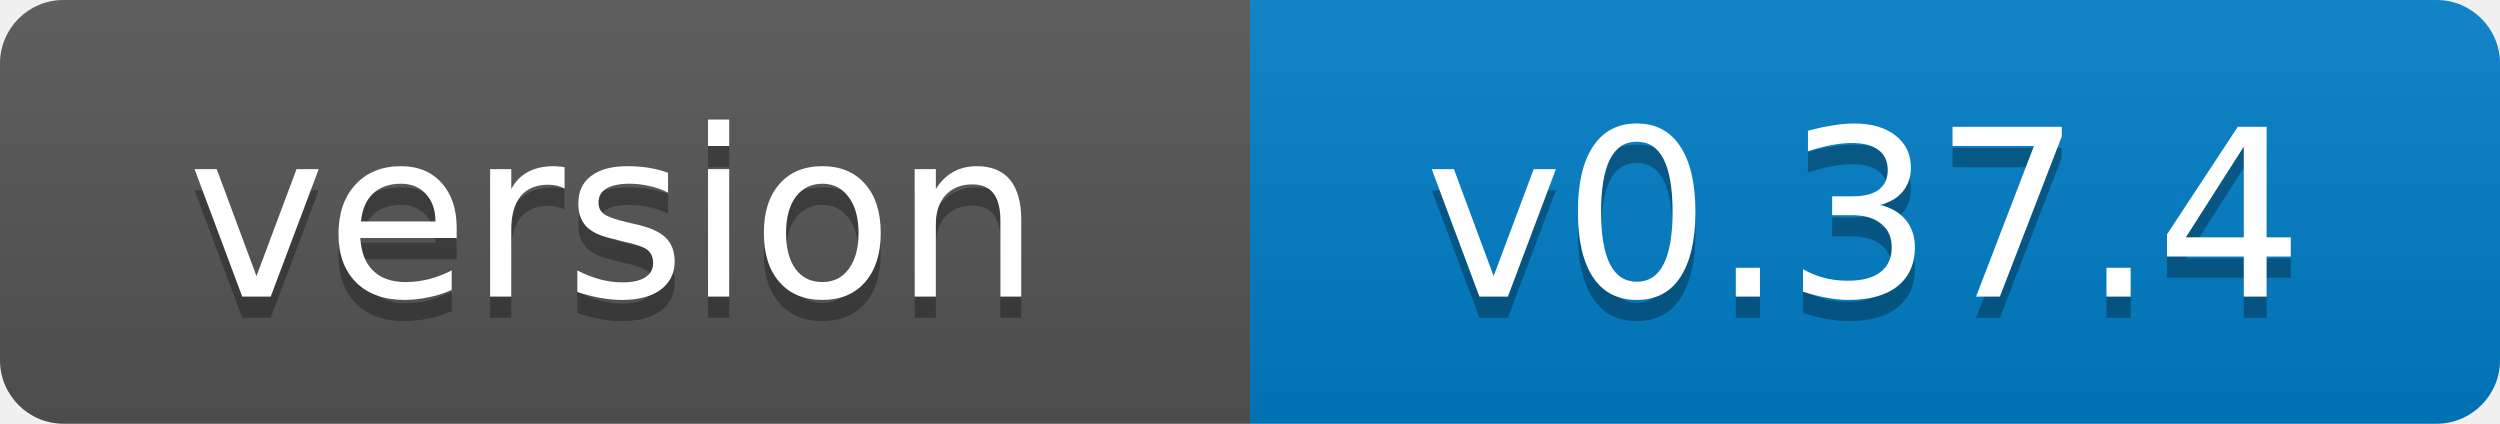
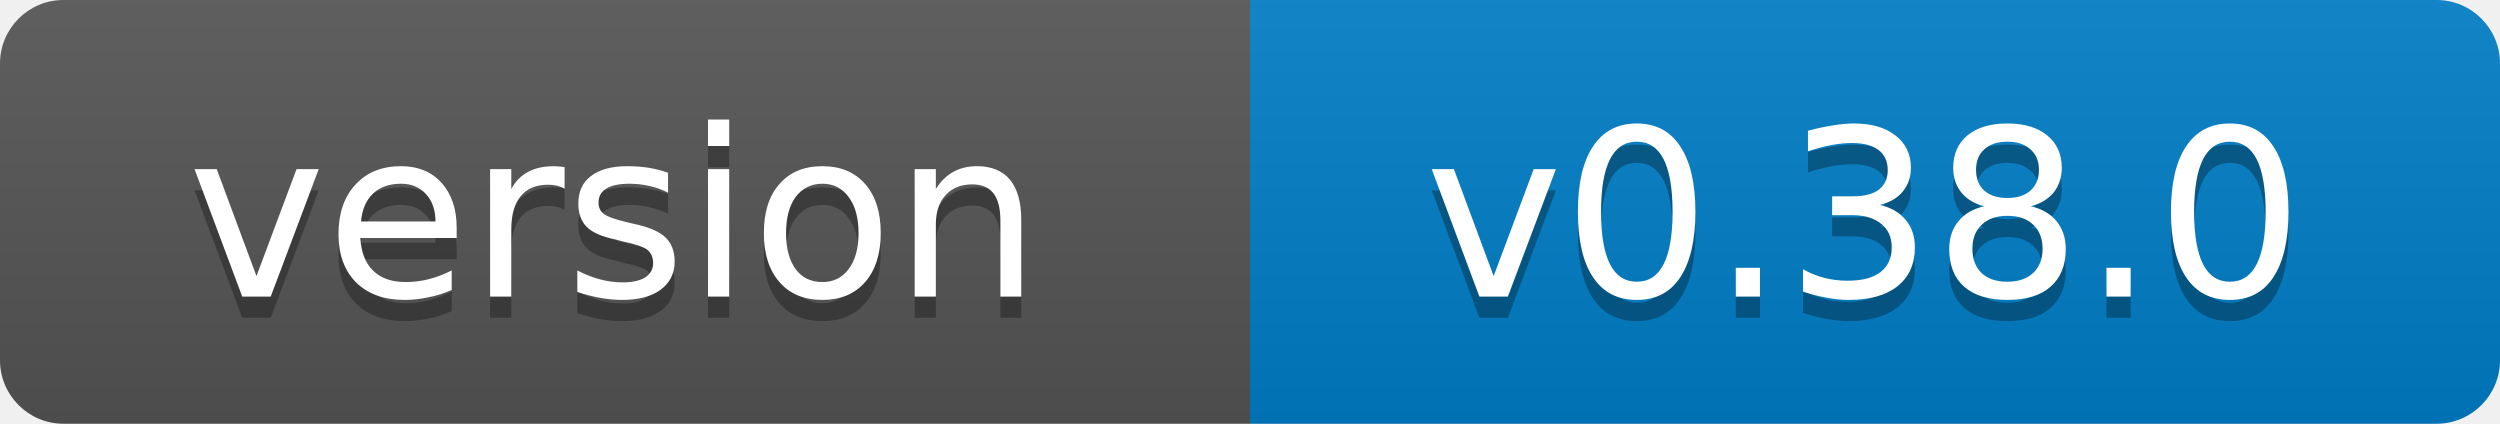
- <svg xmlns="http://www.w3.org/2000/svg" width="118" height="20" role="img" aria-label="version: v0.37.4">
+ <svg xmlns="http://www.w3.org/2000/svg" width="118" height="20" role="img" aria-label="version: v0.38.0">
  <linearGradient id="s" x2="0" y2="100%">
    <stop offset="0" stop-color="#bbb" stop-opacity=".1" />
    <stop offset="1" stop-opacity=".1" />
  </linearGradient>
  <clipPath id="r">
    <rect width="118" height="20" rx="3" fill="#fff" />
  </clipPath>
  <g clip-path="url(#r)">
    <rect width="59" height="20" fill="#555" />
    <rect x="59" width="59" height="20" fill="#007ec6" />
    <rect width="118" height="20" fill="url(#s)" />
  </g>
  <g fill="#fff" text-anchor="middle" font-family="Verdana,Geneva,DejaVu Sans,sans-serif" font-size="11">
    <text x="29" y="15" fill="#010101" fill-opacity=".3">version</text>
    <text x="29" y="14">version</text>
-     <text x="88" y="15" fill="#010101" fill-opacity=".3">v0.37.4</text>
-     <text x="88" y="14">v0.37.4</text>
+     <text x="88" y="15" fill="#010101" fill-opacity=".3">v0.38.0</text>
+     <text x="88" y="14">v0.38.0</text>
  </g>
</svg>
